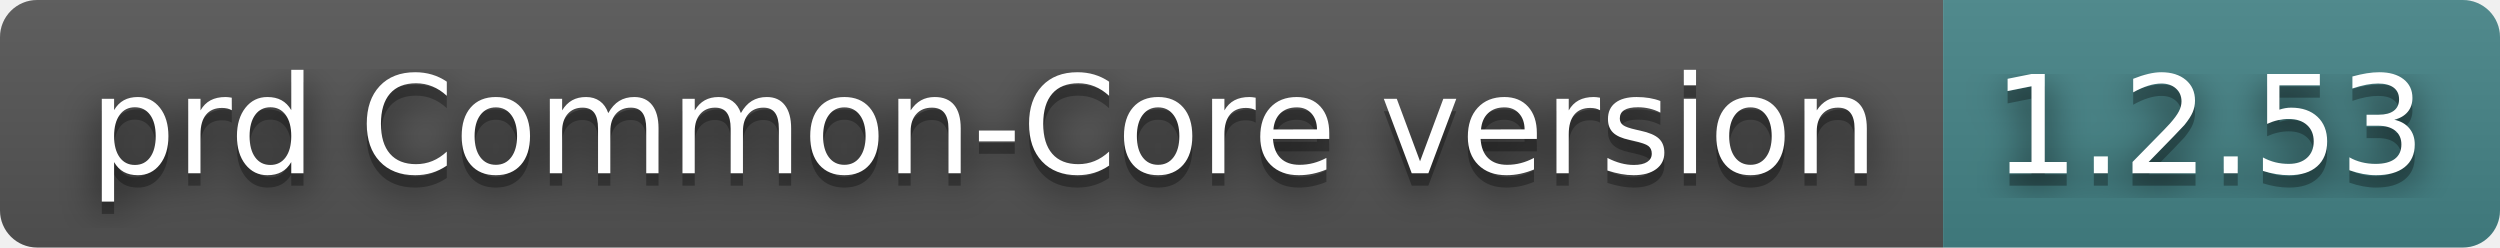
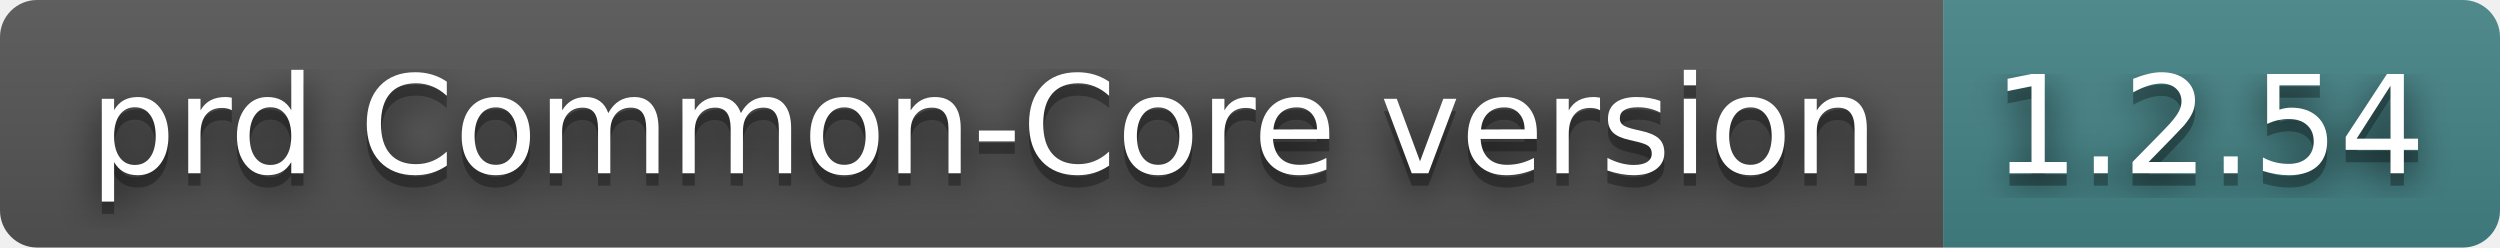
- <svg xmlns="http://www.w3.org/2000/svg" width="202" height="20" role="img" aria-label="prd Common-Core version: 1.2.53">
+ <svg xmlns="http://www.w3.org/2000/svg" width="202" height="20" role="img" aria-label="prd Common-Core version: 1.2.54">
  <filter id="blur">
    <feGaussianBlur stdDeviation="16" />
  </filter>
  <linearGradient id="s" x2="0" y2="100%">
    <stop offset="0" stop-color="#bbb" stop-opacity=".1" />
    <stop offset="1" stop-opacity=".1" />
  </linearGradient>
  <clipPath id="r">
    <rect width="202" height="20" rx="3" />
  </clipPath>
  <g clip-path="url(#r)">
    <rect width="157" height="20" fill="#555" />
    <rect x="157" width="45" height="20" fill="#458588" />
    <rect width="202" height="20" fill="url(#s)" />
  </g>
  <g fill="#fff" text-anchor="middle" font-family="Verdana,Geneva,DejaVu Sans,sans-serif" text-rendering="geometricPrecision" font-size="110">
    <g transform="scale(.1)">
      <g aria-hidden="true" fill="#010101">
        <text x="795" y="150" fill-opacity=".8" filter="url(#blur)" textLength="1470">prd Common-Core version</text>
        <text x="795" y="150" fill-opacity=".3" textLength="1470">prd Common-Core version</text>
      </g>
      <text x="795" y="140" textLength="1470">prd Common-Core version</text>
    </g>
    <g transform="scale(.1)">
      <g aria-hidden="true" fill="#010101">
-         <text x="1785" y="150" fill-opacity=".8" filter="url(#blur)" textLength="350">1.2.53</text>
-         <text x="1785" y="150" fill-opacity=".3" textLength="350">1.2.53</text>
+         <text x="1785" y="150" fill-opacity=".8" filter="url(#blur)" textLength="350">1.2.54</text>
+         <text x="1785" y="150" fill-opacity=".3" textLength="350">1.2.54</text>
      </g>
-       <text x="1785" y="140" textLength="350">1.2.53</text>
+       <text x="1785" y="140" textLength="350">1.2.54</text>
    </g>
  </g>
</svg>
